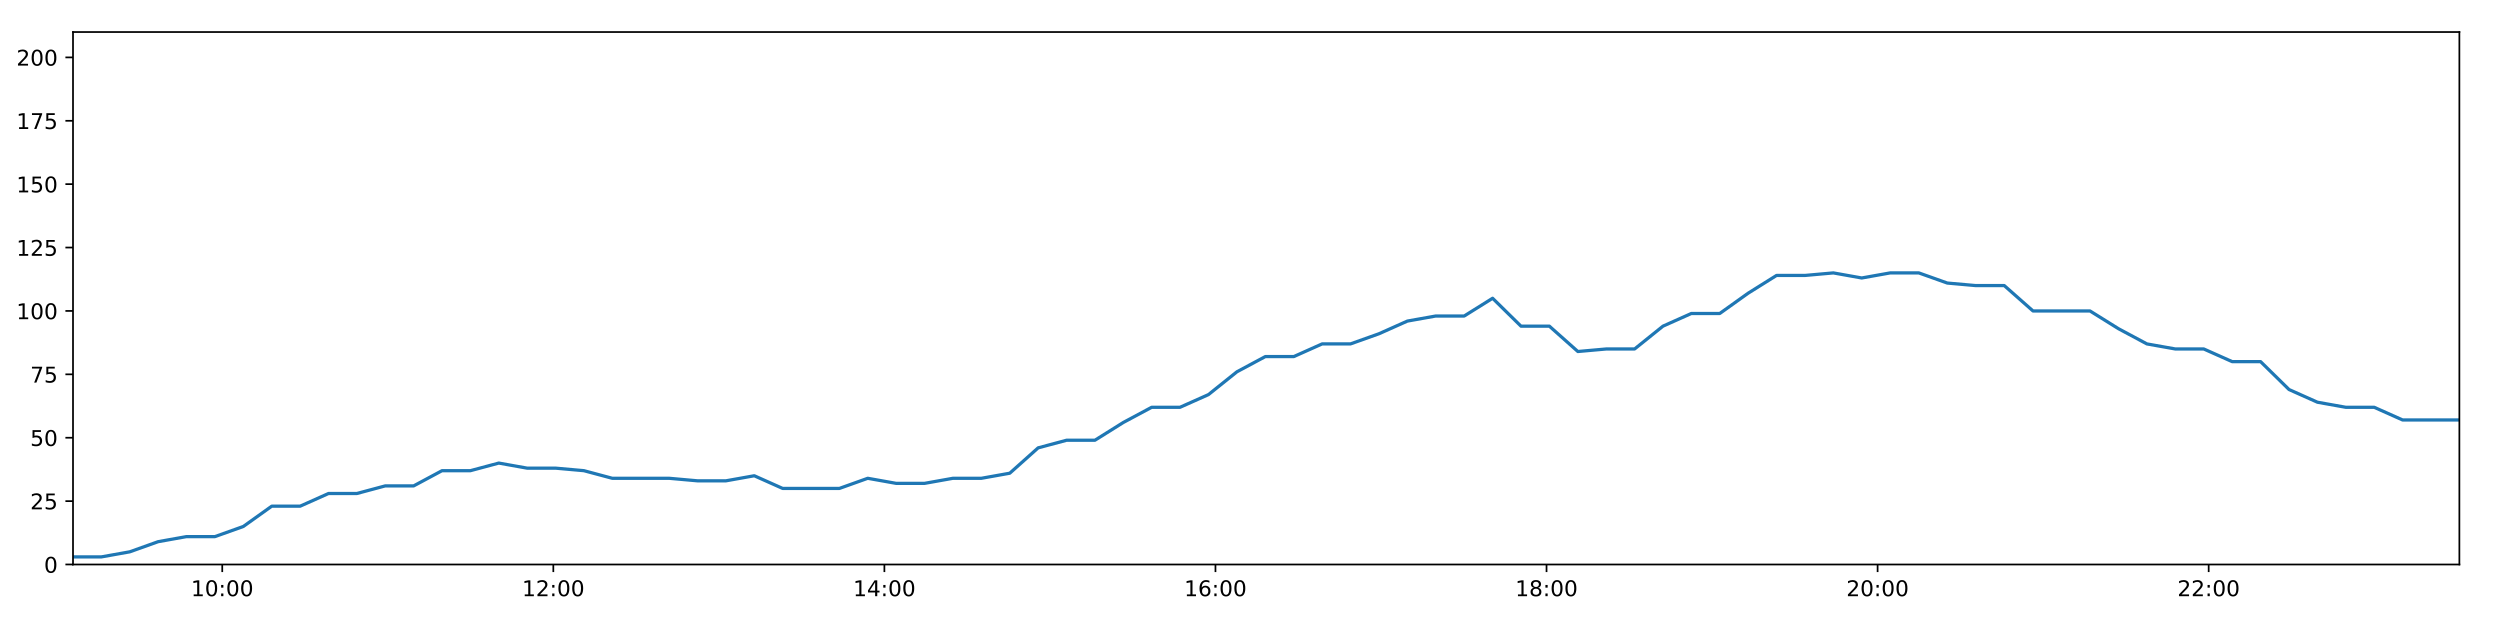
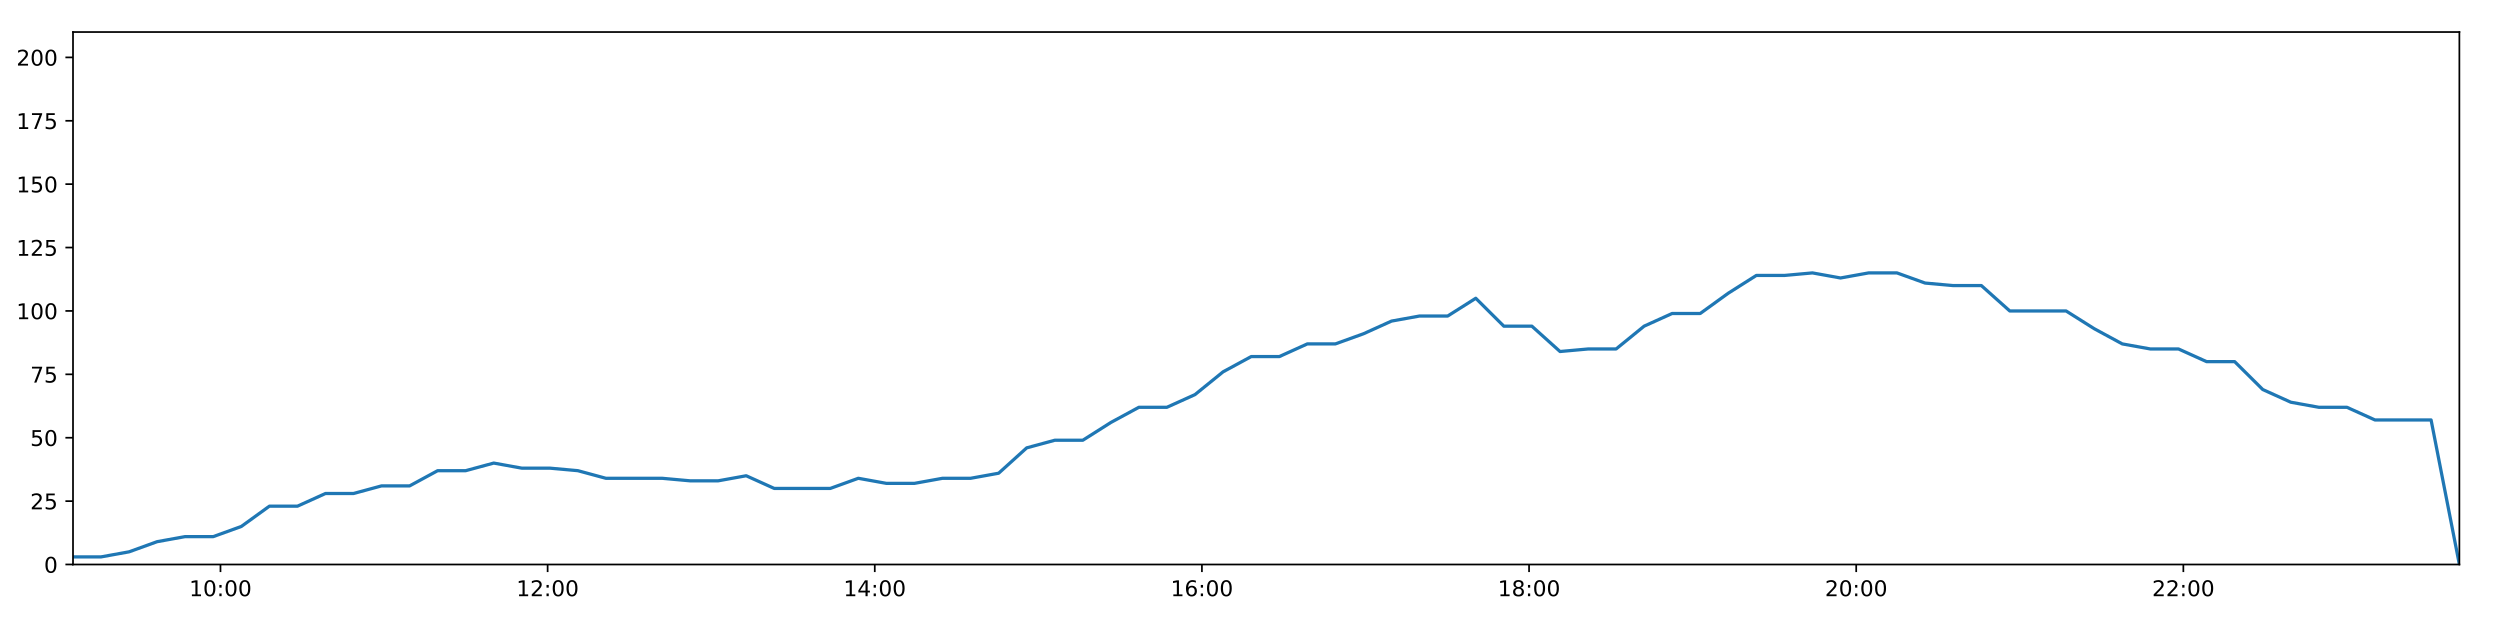
<svg xmlns="http://www.w3.org/2000/svg" xmlns:xlink="http://www.w3.org/1999/xlink" height="288pt" version="1.1" viewBox="0 0 1152 288" width="1152pt">
  <defs>
    <style type="text/css">
*{stroke-linecap:butt;stroke-linejoin:round;}
  </style>
  </defs>
  <g id="figure_1">
    <g id="patch_1">
      <path d="M 0 288  L 1152 288  L 1152 0  L 0 0  z " style="fill:#ffffff;" />
    </g>
    <g id="axes_1">
      <g id="patch_2">
        <path d="M 33.64 260.12  L 1133.28 260.12  L 1133.28 14.76  L 33.64 14.76  z " style="fill:#ffffff;" />
      </g>
      <g id="matplotlib.axis_1">
        <g id="xtick_1">
          <g id="line2d_1">
            <defs>
-               <path d="M 0 0  L 0 3.5  " id="m772ded30b3" style="stroke:#000000;stroke-width:0.8;" />
-             </defs>
-             <g>
-               <use style="stroke:#000000;stroke-width:0.8;" x="102.412" xlink:href="#m772ded30b3" y="260.12" />
+               <path d="M 0 0  L 0 3.5  " id="m341d73379e" style="stroke:#000000;stroke-width:0.8;" />
+             </defs>
+             <g>
+               <use style="stroke:#000000;stroke-width:0.8;" x="101.597" xlink:href="#m341d73379e" y="260.12" />
            </g>
          </g>
          <g id="text_1">
            <defs>
              <path d="M 12.406 8.297  L 28.516 8.297  L 28.516 63.922  L 10.984 60.406  L 10.984 69.391  L 28.422 72.906  L 38.281 72.906  L 38.281 8.297  L 54.391 8.297  L 54.391 0  L 12.406 0  z " id="DejaVuSans-49" />
              <path d="M 31.781 66.406  Q 24.172 66.406 20.328 58.906  Q 16.5 51.422 16.5 36.375  Q 16.5 21.391 20.328 13.891  Q 24.172 6.391 31.781 6.391  Q 39.453 6.391 43.281 13.891  Q 47.125 21.391 47.125 36.375  Q 47.125 51.422 43.281 58.906  Q 39.453 66.406 31.781 66.406  z M 31.781 74.219  Q 44.047 74.219 50.516 64.516  Q 56.984 54.828 56.984 36.375  Q 56.984 17.969 50.516 8.266  Q 44.047 -1.422 31.781 -1.422  Q 19.531 -1.422 13.062 8.266  Q 6.594 17.969 6.594 36.375  Q 6.594 54.828 13.062 64.516  Q 19.531 74.219 31.781 74.219  z " id="DejaVuSans-48" />
              <path d="M 11.719 12.406  L 22.016 12.406  L 22.016 0  L 11.719 0  z M 11.719 51.703  L 22.016 51.703  L 22.016 39.312  L 11.719 39.312  z " id="DejaVuSans-58" />
            </defs>
-             <g transform="translate(88.00281 274.7184)scale(0.1 -0.1)">
+             <g transform="translate(87.18745 274.7184)scale(0.1 -0.1)">
              <use xlink:href="#DejaVuSans-49" />
              <use x="63.623" xlink:href="#DejaVuSans-48" />
              <use x="127.246" xlink:href="#DejaVuSans-58" />
              <use x="160.938" xlink:href="#DejaVuSans-48" />
              <use x="224.561" xlink:href="#DejaVuSans-48" />
            </g>
          </g>
        </g>
        <g id="xtick_2">
          <g id="line2d_2">
            <g>
-               <use style="stroke:#000000;stroke-width:0.8;" x="254.97" xlink:href="#m772ded30b3" y="260.12" />
+               <use style="stroke:#000000;stroke-width:0.8;" x="252.346" xlink:href="#m341d73379e" y="260.12" />
            </g>
          </g>
          <g id="text_2">
            <defs>
              <path d="M 19.188 8.297  L 53.609 8.297  L 53.609 0  L 7.328 0  L 7.328 8.297  Q 12.938 14.109 22.625 23.891  Q 32.328 33.688 34.812 36.531  Q 39.547 41.844 41.422 45.531  Q 43.312 49.219 43.312 52.781  Q 43.312 58.594 39.234 62.25  Q 35.156 65.922 28.609 65.922  Q 23.969 65.922 18.812 64.312  Q 13.672 62.703 7.812 59.422  L 7.812 69.391  Q 13.766 71.781 18.938 73  Q 24.125 74.219 28.422 74.219  Q 39.75 74.219 46.484 68.547  Q 53.219 62.891 53.219 53.422  Q 53.219 48.922 51.531 44.891  Q 49.859 40.875 45.406 35.406  Q 44.188 33.984 37.641 27.219  Q 31.109 20.453 19.188 8.297  z " id="DejaVuSans-50" />
            </defs>
-             <g transform="translate(240.5602 274.7184)scale(0.1 -0.1)">
+             <g transform="translate(237.9362 274.7184)scale(0.1 -0.1)">
              <use xlink:href="#DejaVuSans-49" />
              <use x="63.623" xlink:href="#DejaVuSans-50" />
              <use x="127.246" xlink:href="#DejaVuSans-58" />
              <use x="160.938" xlink:href="#DejaVuSans-48" />
              <use x="224.561" xlink:href="#DejaVuSans-48" />
            </g>
          </g>
        </g>
        <g id="xtick_3">
          <g id="line2d_3">
            <g>
-               <use style="stroke:#000000;stroke-width:0.8;" x="407.527" xlink:href="#m772ded30b3" y="260.12" />
+               <use style="stroke:#000000;stroke-width:0.8;" x="403.094" xlink:href="#m341d73379e" y="260.12" />
            </g>
          </g>
          <g id="text_3">
            <defs>
              <path d="M 37.797 64.312  L 12.891 25.391  L 37.797 25.391  z M 35.203 72.906  L 47.609 72.906  L 47.609 25.391  L 58.016 25.391  L 58.016 17.188  L 47.609 17.188  L 47.609 0  L 37.797 0  L 37.797 17.188  L 4.891 17.188  L 4.891 26.703  z " id="DejaVuSans-52" />
            </defs>
-             <g transform="translate(393.1177 274.7184)scale(0.1 -0.1)">
+             <g transform="translate(388.6849 274.7184)scale(0.1 -0.1)">
              <use xlink:href="#DejaVuSans-49" />
              <use x="63.623" xlink:href="#DejaVuSans-52" />
              <use x="127.246" xlink:href="#DejaVuSans-58" />
              <use x="160.938" xlink:href="#DejaVuSans-48" />
              <use x="224.561" xlink:href="#DejaVuSans-48" />
            </g>
          </g>
        </g>
        <g id="xtick_4">
          <g id="line2d_4">
            <g>
-               <use style="stroke:#000000;stroke-width:0.8;" x="560.084" xlink:href="#m772ded30b3" y="260.12" />
+               <use style="stroke:#000000;stroke-width:0.8;" x="553.843" xlink:href="#m341d73379e" y="260.12" />
            </g>
          </g>
          <g id="text_4">
            <defs>
              <path d="M 33.016 40.375  Q 26.375 40.375 22.484 35.828  Q 18.609 31.297 18.609 23.391  Q 18.609 15.531 22.484 10.953  Q 26.375 6.391 33.016 6.391  Q 39.656 6.391 43.531 10.953  Q 47.406 15.531 47.406 23.391  Q 47.406 31.297 43.531 35.828  Q 39.656 40.375 33.016 40.375  z M 52.594 71.297  L 52.594 62.312  Q 48.875 64.062 45.094 64.984  Q 41.312 65.922 37.594 65.922  Q 27.828 65.922 22.672 59.328  Q 17.531 52.734 16.797 39.406  Q 19.672 43.656 24.016 45.922  Q 28.375 48.188 33.594 48.188  Q 44.578 48.188 50.953 41.516  Q 57.328 34.859 57.328 23.391  Q 57.328 12.156 50.688 5.359  Q 44.047 -1.422 33.016 -1.422  Q 20.359 -1.422 13.672 8.266  Q 6.984 17.969 6.984 36.375  Q 6.984 53.656 15.188 63.938  Q 23.391 74.219 37.203 74.219  Q 40.922 74.219 44.703 73.484  Q 48.484 72.75 52.594 71.297  z " id="DejaVuSans-54" />
            </defs>
-             <g transform="translate(545.6751 274.7184)scale(0.1 -0.1)">
+             <g transform="translate(539.4336 274.7184)scale(0.1 -0.1)">
              <use xlink:href="#DejaVuSans-49" />
              <use x="63.623" xlink:href="#DejaVuSans-54" />
              <use x="127.246" xlink:href="#DejaVuSans-58" />
              <use x="160.938" xlink:href="#DejaVuSans-48" />
              <use x="224.561" xlink:href="#DejaVuSans-48" />
            </g>
          </g>
        </g>
        <g id="xtick_5">
          <g id="line2d_5">
            <g>
-               <use style="stroke:#000000;stroke-width:0.8;" x="712.642" xlink:href="#m772ded30b3" y="260.12" />
+               <use style="stroke:#000000;stroke-width:0.8;" x="704.592" xlink:href="#m341d73379e" y="260.12" />
            </g>
          </g>
          <g id="text_5">
            <defs>
              <path d="M 31.781 34.625  Q 24.75 34.625 20.719 30.859  Q 16.703 27.094 16.703 20.516  Q 16.703 13.922 20.719 10.156  Q 24.75 6.391 31.781 6.391  Q 38.812 6.391 42.859 10.172  Q 46.922 13.969 46.922 20.516  Q 46.922 27.094 42.891 30.859  Q 38.875 34.625 31.781 34.625  z M 21.922 38.812  Q 15.578 40.375 12.031 44.719  Q 8.5 49.078 8.5 55.328  Q 8.5 64.062 14.719 69.141  Q 20.953 74.219 31.781 74.219  Q 42.672 74.219 48.875 69.141  Q 55.078 64.062 55.078 55.328  Q 55.078 49.078 51.531 44.719  Q 48 40.375 41.703 38.812  Q 48.828 37.156 52.797 32.312  Q 56.781 27.484 56.781 20.516  Q 56.781 9.906 50.312 4.234  Q 43.844 -1.422 31.781 -1.422  Q 19.734 -1.422 13.25 4.234  Q 6.781 9.906 6.781 20.516  Q 6.781 27.484 10.781 32.312  Q 14.797 37.156 21.922 38.812  z M 18.312 54.391  Q 18.312 48.734 21.844 45.562  Q 25.391 42.391 31.781 42.391  Q 38.141 42.391 41.719 45.562  Q 45.312 48.734 45.312 54.391  Q 45.312 60.062 41.719 63.234  Q 38.141 66.406 31.781 66.406  Q 25.391 66.406 21.844 63.234  Q 18.312 60.062 18.312 54.391  z " id="DejaVuSans-56" />
            </defs>
-             <g transform="translate(698.2325 274.7184)scale(0.1 -0.1)">
+             <g transform="translate(690.1823 274.7184)scale(0.1 -0.1)">
              <use xlink:href="#DejaVuSans-49" />
              <use x="63.623" xlink:href="#DejaVuSans-56" />
              <use x="127.246" xlink:href="#DejaVuSans-58" />
              <use x="160.938" xlink:href="#DejaVuSans-48" />
              <use x="224.561" xlink:href="#DejaVuSans-48" />
            </g>
          </g>
        </g>
        <g id="xtick_6">
          <g id="line2d_6">
            <g>
-               <use style="stroke:#000000;stroke-width:0.8;" x="865.199" xlink:href="#m772ded30b3" y="260.12" />
+               <use style="stroke:#000000;stroke-width:0.8;" x="855.34" xlink:href="#m341d73379e" y="260.12" />
            </g>
          </g>
          <g id="text_6">
-             <g transform="translate(850.79 274.7184)scale(0.1 -0.1)">
+             <g transform="translate(840.931 274.7184)scale(0.1 -0.1)">
              <use xlink:href="#DejaVuSans-50" />
              <use x="63.623" xlink:href="#DejaVuSans-48" />
              <use x="127.246" xlink:href="#DejaVuSans-58" />
              <use x="160.938" xlink:href="#DejaVuSans-48" />
              <use x="224.561" xlink:href="#DejaVuSans-48" />
            </g>
          </g>
        </g>
        <g id="xtick_7">
          <g id="line2d_7">
            <g>
-               <use style="stroke:#000000;stroke-width:0.8;" x="1017.757" xlink:href="#m772ded30b3" y="260.12" />
+               <use style="stroke:#000000;stroke-width:0.8;" x="1006.089" xlink:href="#m341d73379e" y="260.12" />
            </g>
          </g>
          <g id="text_7">
-             <g transform="translate(1003.347 274.7184)scale(0.1 -0.1)">
+             <g transform="translate(991.6797 274.7184)scale(0.1 -0.1)">
              <use xlink:href="#DejaVuSans-50" />
              <use x="63.623" xlink:href="#DejaVuSans-50" />
              <use x="127.246" xlink:href="#DejaVuSans-58" />
              <use x="160.938" xlink:href="#DejaVuSans-48" />
              <use x="224.561" xlink:href="#DejaVuSans-48" />
            </g>
          </g>
        </g>
      </g>
      <g id="matplotlib.axis_2">
        <g id="ytick_1">
          <g id="line2d_8">
            <defs>
-               <path d="M 0 0  L -3.5 0  " id="m305e954b69" style="stroke:#000000;stroke-width:0.8;" />
-             </defs>
-             <g>
-               <use style="stroke:#000000;stroke-width:0.8;" x="33.64" xlink:href="#m305e954b69" y="260.12" />
+               <path d="M 0 0  L -3.5 0  " id="m85b8003eba" style="stroke:#000000;stroke-width:0.8;" />
+             </defs>
+             <g>
+               <use style="stroke:#000000;stroke-width:0.8;" x="33.64" xlink:href="#m85b8003eba" y="260.12" />
            </g>
          </g>
          <g id="text_8">
            <g transform="translate(20.2775 263.9192)scale(0.1 -0.1)">
              <use xlink:href="#DejaVuSans-48" />
            </g>
          </g>
        </g>
        <g id="ytick_2">
          <g id="line2d_9">
            <g>
-               <use style="stroke:#000000;stroke-width:0.8;" x="33.64" xlink:href="#m305e954b69" y="230.91" />
+               <use style="stroke:#000000;stroke-width:0.8;" x="33.64" xlink:href="#m85b8003eba" y="230.91" />
            </g>
          </g>
          <g id="text_9">
            <defs>
              <path d="M 10.797 72.906  L 49.516 72.906  L 49.516 64.594  L 19.828 64.594  L 19.828 46.734  Q 21.969 47.469 24.109 47.828  Q 26.266 48.188 28.422 48.188  Q 40.625 48.188 47.75 41.5  Q 54.891 34.812 54.891 23.391  Q 54.891 11.625 47.562 5.094  Q 40.234 -1.422 26.906 -1.422  Q 22.312 -1.422 17.547 -0.641  Q 12.797 0.141 7.719 1.703  L 7.719 11.625  Q 12.109 9.234 16.797 8.062  Q 21.484 6.891 26.703 6.891  Q 35.156 6.891 40.078 11.328  Q 45.016 15.766 45.016 23.391  Q 45.016 31 40.078 35.438  Q 35.156 39.891 26.703 39.891  Q 22.75 39.891 18.812 39.016  Q 14.891 38.141 10.797 36.281  z " id="DejaVuSans-53" />
            </defs>
            <g transform="translate(13.915 234.7097)scale(0.1 -0.1)">
              <use xlink:href="#DejaVuSans-50" />
              <use x="63.623" xlink:href="#DejaVuSans-53" />
            </g>
          </g>
        </g>
        <g id="ytick_3">
          <g id="line2d_10">
            <g>
-               <use style="stroke:#000000;stroke-width:0.8;" x="33.64" xlink:href="#m305e954b69" y="201.701" />
+               <use style="stroke:#000000;stroke-width:0.8;" x="33.64" xlink:href="#m85b8003eba" y="201.701" />
            </g>
          </g>
          <g id="text_10">
            <g transform="translate(13.915 205.5002)scale(0.1 -0.1)">
              <use xlink:href="#DejaVuSans-53" />
              <use x="63.623" xlink:href="#DejaVuSans-48" />
            </g>
          </g>
        </g>
        <g id="ytick_4">
          <g id="line2d_11">
            <g>
-               <use style="stroke:#000000;stroke-width:0.8;" x="33.64" xlink:href="#m305e954b69" y="172.491" />
+               <use style="stroke:#000000;stroke-width:0.8;" x="33.64" xlink:href="#m85b8003eba" y="172.491" />
            </g>
          </g>
          <g id="text_11">
            <defs>
              <path d="M 8.203 72.906  L 55.078 72.906  L 55.078 68.703  L 28.609 0  L 18.312 0  L 43.219 64.594  L 8.203 64.594  z " id="DejaVuSans-55" />
            </defs>
            <g transform="translate(13.915 176.2906)scale(0.1 -0.1)">
              <use xlink:href="#DejaVuSans-55" />
              <use x="63.623" xlink:href="#DejaVuSans-53" />
            </g>
          </g>
        </g>
        <g id="ytick_5">
          <g id="line2d_12">
            <g>
-               <use style="stroke:#000000;stroke-width:0.8;" x="33.64" xlink:href="#m305e954b69" y="143.282" />
+               <use style="stroke:#000000;stroke-width:0.8;" x="33.64" xlink:href="#m85b8003eba" y="143.282" />
            </g>
          </g>
          <g id="text_12">
            <g transform="translate(7.5525 147.0811)scale(0.1 -0.1)">
              <use xlink:href="#DejaVuSans-49" />
              <use x="63.623" xlink:href="#DejaVuSans-48" />
              <use x="127.246" xlink:href="#DejaVuSans-48" />
            </g>
          </g>
        </g>
        <g id="ytick_6">
          <g id="line2d_13">
            <g>
-               <use style="stroke:#000000;stroke-width:0.8;" x="33.64" xlink:href="#m305e954b69" y="114.072" />
+               <use style="stroke:#000000;stroke-width:0.8;" x="33.64" xlink:href="#m85b8003eba" y="114.072" />
            </g>
          </g>
          <g id="text_13">
            <g transform="translate(7.5525 117.8716)scale(0.1 -0.1)">
              <use xlink:href="#DejaVuSans-49" />
              <use x="63.623" xlink:href="#DejaVuSans-50" />
              <use x="127.246" xlink:href="#DejaVuSans-53" />
            </g>
          </g>
        </g>
        <g id="ytick_7">
          <g id="line2d_14">
            <g>
-               <use style="stroke:#000000;stroke-width:0.8;" x="33.64" xlink:href="#m305e954b69" y="84.863" />
+               <use style="stroke:#000000;stroke-width:0.8;" x="33.64" xlink:href="#m85b8003eba" y="84.863" />
            </g>
          </g>
          <g id="text_14">
            <g transform="translate(7.5525 88.66208)scale(0.1 -0.1)">
              <use xlink:href="#DejaVuSans-49" />
              <use x="63.623" xlink:href="#DejaVuSans-53" />
              <use x="127.246" xlink:href="#DejaVuSans-48" />
            </g>
          </g>
        </g>
        <g id="ytick_8">
          <g id="line2d_15">
            <g>
-               <use style="stroke:#000000;stroke-width:0.8;" x="33.64" xlink:href="#m305e954b69" y="55.653" />
+               <use style="stroke:#000000;stroke-width:0.8;" x="33.64" xlink:href="#m85b8003eba" y="55.653" />
            </g>
          </g>
          <g id="text_15">
            <g transform="translate(7.5525 59.45255)scale(0.1 -0.1)">
              <use xlink:href="#DejaVuSans-49" />
              <use x="63.623" xlink:href="#DejaVuSans-55" />
              <use x="127.246" xlink:href="#DejaVuSans-53" />
            </g>
          </g>
        </g>
        <g id="ytick_9">
          <g id="line2d_16">
            <g>
-               <use style="stroke:#000000;stroke-width:0.8;" x="33.64" xlink:href="#m305e954b69" y="26.444" />
+               <use style="stroke:#000000;stroke-width:0.8;" x="33.64" xlink:href="#m85b8003eba" y="26.444" />
            </g>
          </g>
          <g id="text_16">
            <g transform="translate(7.5525 30.24303)scale(0.1 -0.1)">
              <use xlink:href="#DejaVuSans-50" />
              <use x="63.623" xlink:href="#DejaVuSans-48" />
              <use x="127.246" xlink:href="#DejaVuSans-48" />
            </g>
          </g>
        </g>
      </g>
      <g id="line2d_17">
-         <path clip-path="url(#p7ee2bc6ae7)" d="M 33.64 256.615  L 46.719 256.615  L 59.797 254.278  L 72.869 249.605  L 85.944 247.268  L 99.045 247.268  L 112.132 242.594  L 125.213 233.247  L 138.3 233.247  L 151.374 227.405  L 164.441 227.405  L 177.512 223.9  L 190.614 223.9  L 203.685 216.89  L 216.761 216.89  L 229.838 213.385  L 242.909 215.722  L 255.987 215.722  L 269.063 216.89  L 282.141 220.395  L 295.254 220.395  L 308.351 220.395  L 321.423 221.563  L 334.497 221.563  L 347.572 219.227  L 360.65 225.069  L 373.718 225.069  L 386.787 225.069  L 399.856 220.395  L 412.941 222.732  L 426.035 222.732  L 439.119 220.395  L 452.217 220.395  L 465.298 218.058  L 478.369 206.374  L 491.443 202.869  L 504.53 202.869  L 517.597 194.691  L 530.676 187.68  L 543.744 187.68  L 556.847 181.838  L 569.971 171.323  L 583.06 164.313  L 596.173 164.313  L 609.242 158.471  L 622.314 158.471  L 635.427 153.797  L 648.507 147.955  L 661.594 145.619  L 674.703 145.619  L 687.788 137.44  L 700.868 150.292  L 713.942 150.292  L 727.08 161.976  L 740.155 160.808  L 753.225 160.808  L 766.298 150.292  L 779.375 144.45  L 792.469 144.45  L 805.55 135.103  L 818.627 126.925  L 831.723 126.925  L 844.799 125.756  L 857.882 128.093  L 870.998 125.756  L 884.195 125.756  L 897.312 130.43  L 910.436 131.598  L 923.567 131.598  L 936.794 143.282  L 949.935 143.282  L 963.057 143.282  L 976.189 151.461  L 989.273 158.471  L 1002.412 160.808  L 1015.502 160.808  L 1028.607 166.65  L 1041.689 166.65  L 1054.79 179.502  L 1067.874 185.344  L 1080.954 187.68  L 1094.025 187.68  L 1107.119 193.522  L 1120.194 193.522  L 1133.28 193.522  " style="fill:none;stroke:#1f77b4;stroke-linecap:square;stroke-width:1.5;" />
+         <path clip-path="url(#p8c4f2a59e1)" d="M 33.64 256.615  L 46.564 256.615  L 59.487 254.278  L 72.403 249.605  L 85.324 247.268  L 98.27 247.268  L 111.201 242.594  L 124.127 233.247  L 137.059 233.247  L 149.978 227.405  L 162.891 227.405  L 175.806 223.9  L 188.753 223.9  L 201.669 216.89  L 214.59 216.89  L 227.512 213.385  L 240.428 215.722  L 253.35 215.722  L 266.272 216.89  L 279.194 220.395  L 292.153 220.395  L 305.094 220.395  L 318.011 221.563  L 330.93 221.563  L 343.85 219.227  L 356.773 225.069  L 369.686 225.069  L 382.601 225.069  L 395.514 220.395  L 408.444 222.732  L 421.383 222.732  L 434.312 220.395  L 447.254 220.395  L 460.18 218.058  L 473.097 206.374  L 486.015 202.869  L 498.947 202.869  L 511.859 194.691  L 524.783 187.68  L 537.697 187.68  L 550.643 181.838  L 563.612 171.323  L 576.547 164.313  L 589.504 164.313  L 602.418 158.471  L 615.335 158.471  L 628.292 153.797  L 641.217 147.955  L 654.149 145.619  L 667.103 145.619  L 680.032 137.44  L 692.957 150.292  L 705.876 150.292  L 718.858 161.976  L 731.779 160.808  L 744.693 160.808  L 757.612 150.292  L 770.533 144.45  L 783.472 144.45  L 796.398 135.103  L 809.32 126.925  L 822.261 126.925  L 835.182 125.756  L 848.11 128.093  L 861.07 125.756  L 874.111 125.756  L 887.072 130.43  L 900.041 131.598  L 913.016 131.598  L 926.086 143.282  L 939.072 143.282  L 952.038 143.282  L 965.014 151.461  L 977.943 158.471  L 990.927 160.808  L 1003.861 160.808  L 1016.81 166.65  L 1029.738 166.65  L 1042.683 179.502  L 1055.612 185.344  L 1068.538 187.68  L 1081.453 187.68  L 1094.392 193.522  L 1107.311 193.522  L 1120.243 193.522  L 1133.28 260.12  " style="fill:none;stroke:#1f77b4;stroke-linecap:square;stroke-width:1.5;" />
      </g>
      <g id="patch_3">
        <path d="M 33.64 260.12  L 33.64 14.76  " style="fill:none;stroke:#000000;stroke-linecap:square;stroke-linejoin:miter;stroke-width:0.8;" />
      </g>
      <g id="patch_4">
        <path d="M 1133.28 260.12  L 1133.28 14.76  " style="fill:none;stroke:#000000;stroke-linecap:square;stroke-linejoin:miter;stroke-width:0.8;" />
      </g>
      <g id="patch_5">
        <path d="M 33.64 260.12  L 1133.28 260.12  " style="fill:none;stroke:#000000;stroke-linecap:square;stroke-linejoin:miter;stroke-width:0.8;" />
      </g>
      <g id="patch_6">
        <path d="M 33.64 14.76  L 1133.28 14.76  " style="fill:none;stroke:#000000;stroke-linecap:square;stroke-linejoin:miter;stroke-width:0.8;" />
      </g>
    </g>
  </g>
  <defs>
-     <clipPath id="p7ee2bc6ae7">
+     <clipPath id="p8c4f2a59e1">
      <rect height="245.36" width="1099.64" x="33.64" y="14.76" />
    </clipPath>
  </defs>
</svg>
